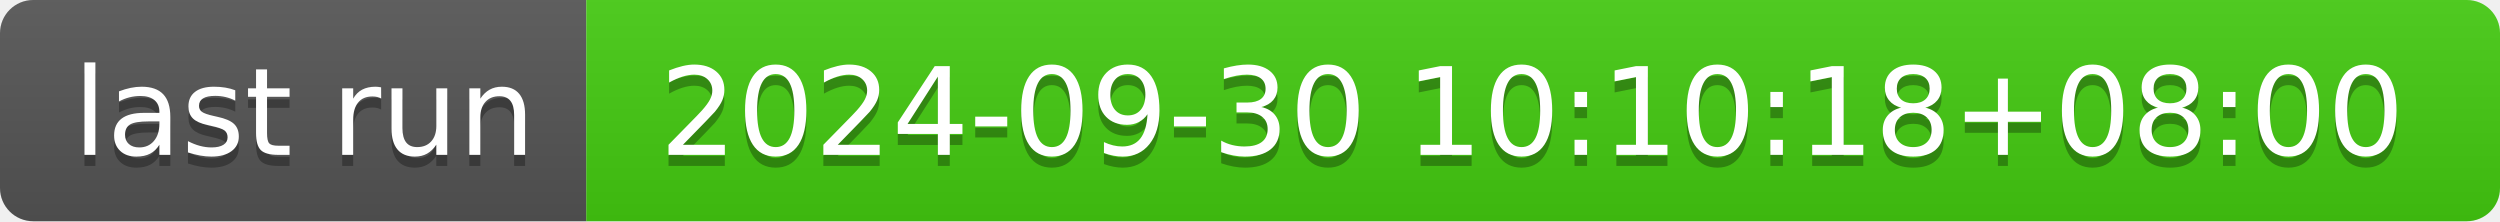
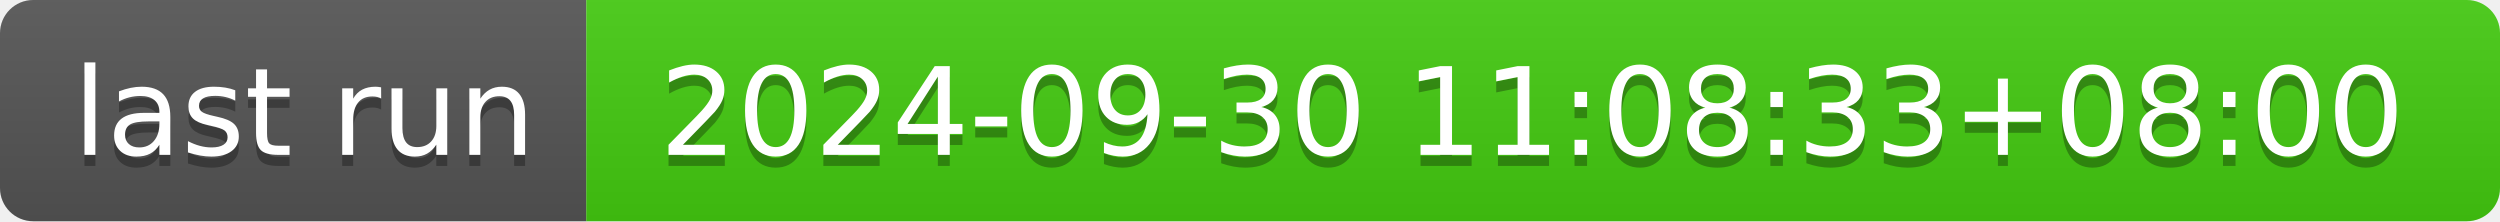
- <svg xmlns="http://www.w3.org/2000/svg" width="226" height="20" role="img" aria-label="last run: 2024-09-30 10:10:18+08:00">
+ <svg xmlns="http://www.w3.org/2000/svg" width="226" height="20" role="img" aria-label="last run: 2024-09-30 11:08:33+08:00">
  <linearGradient id="s" x2="0" y2="100%">
    <stop offset="0" stop-color="#bbb" stop-opacity=".1" />
    <stop offset="1" stop-opacity=".1" />
  </linearGradient>
  <clipPath id="r">
    <rect width="226" height="20" rx="3" fill="#fff" />
  </clipPath>
  <g clip-path="url(#r)">
    <rect width="53" height="20" fill="#555" />
    <rect x="53" width="173" height="20" fill="#4c1" />
    <rect width="226" height="20" fill="url(#s)" />
  </g>
  <g fill="#fff" text-anchor="middle" font-family="Verdana,Geneva,DejaVu Sans,sans-serif" text-rendering="geometricPrecision" font-size="110">
    <text aria-hidden="true" x="275" y="150" fill="#010101" fill-opacity=".3" transform="scale(.1)" textLength="430">last run</text>
    <text x="275" y="140" transform="scale(.1)" fill="#fff" textLength="430">last run</text>
-     <text aria-hidden="true" x="1385" y="150" fill="#010101" fill-opacity=".3" transform="scale(.1)" textLength="1630">2024-09-30 10:10:18+08:00</text>
-     <text x="1385" y="140" transform="scale(.1)" fill="#fff" textLength="1630">2024-09-30 10:10:18+08:00</text>
+     <text aria-hidden="true" x="1385" y="150" fill="#010101" fill-opacity=".3" transform="scale(.1)" textLength="1630">2024-09-30 11:08:33+08:00</text>
+     <text x="1385" y="140" transform="scale(.1)" fill="#fff" textLength="1630">2024-09-30 11:08:33+08:00</text>
  </g>
</svg>
